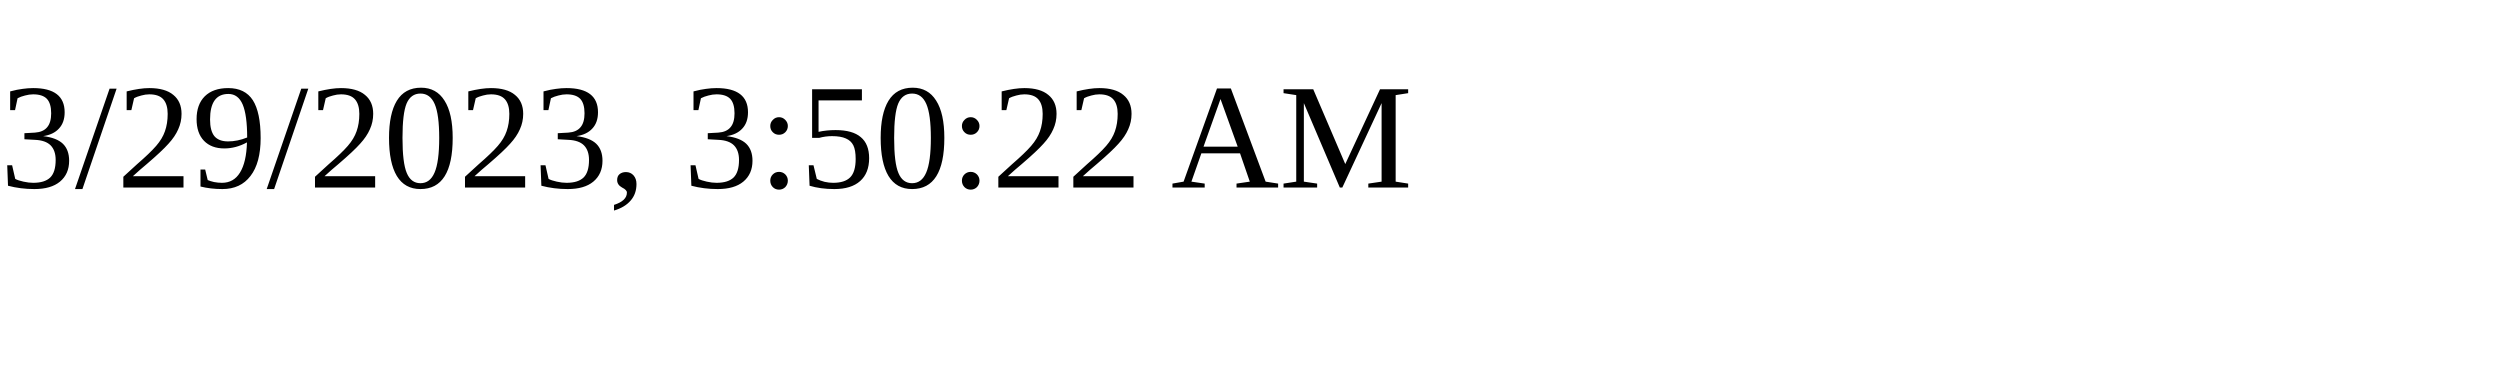
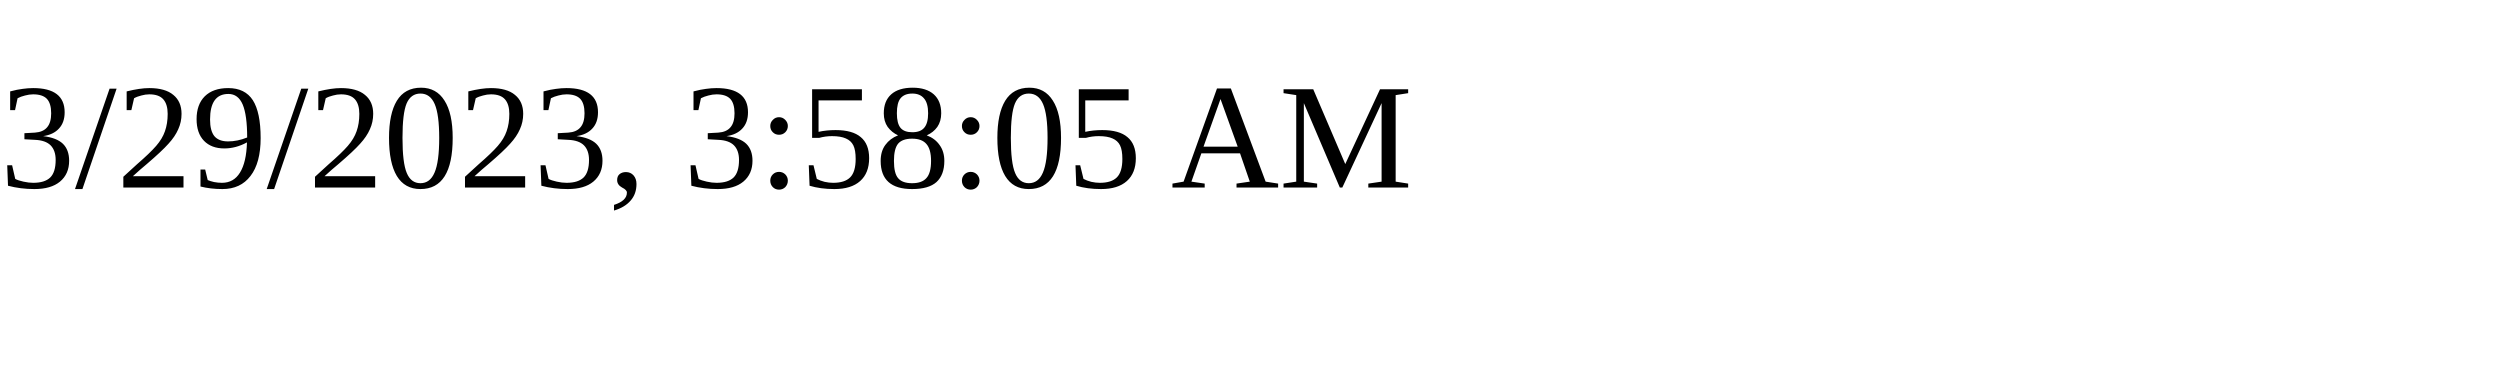
<svg xmlns="http://www.w3.org/2000/svg" height="30" width="200">
-   <text x="0" y="15">3/29/2023, 3:50:22 AM</text>
+   <text x="0" y="15">3/29/2023, 3:58:05 AM</text>
</svg>
